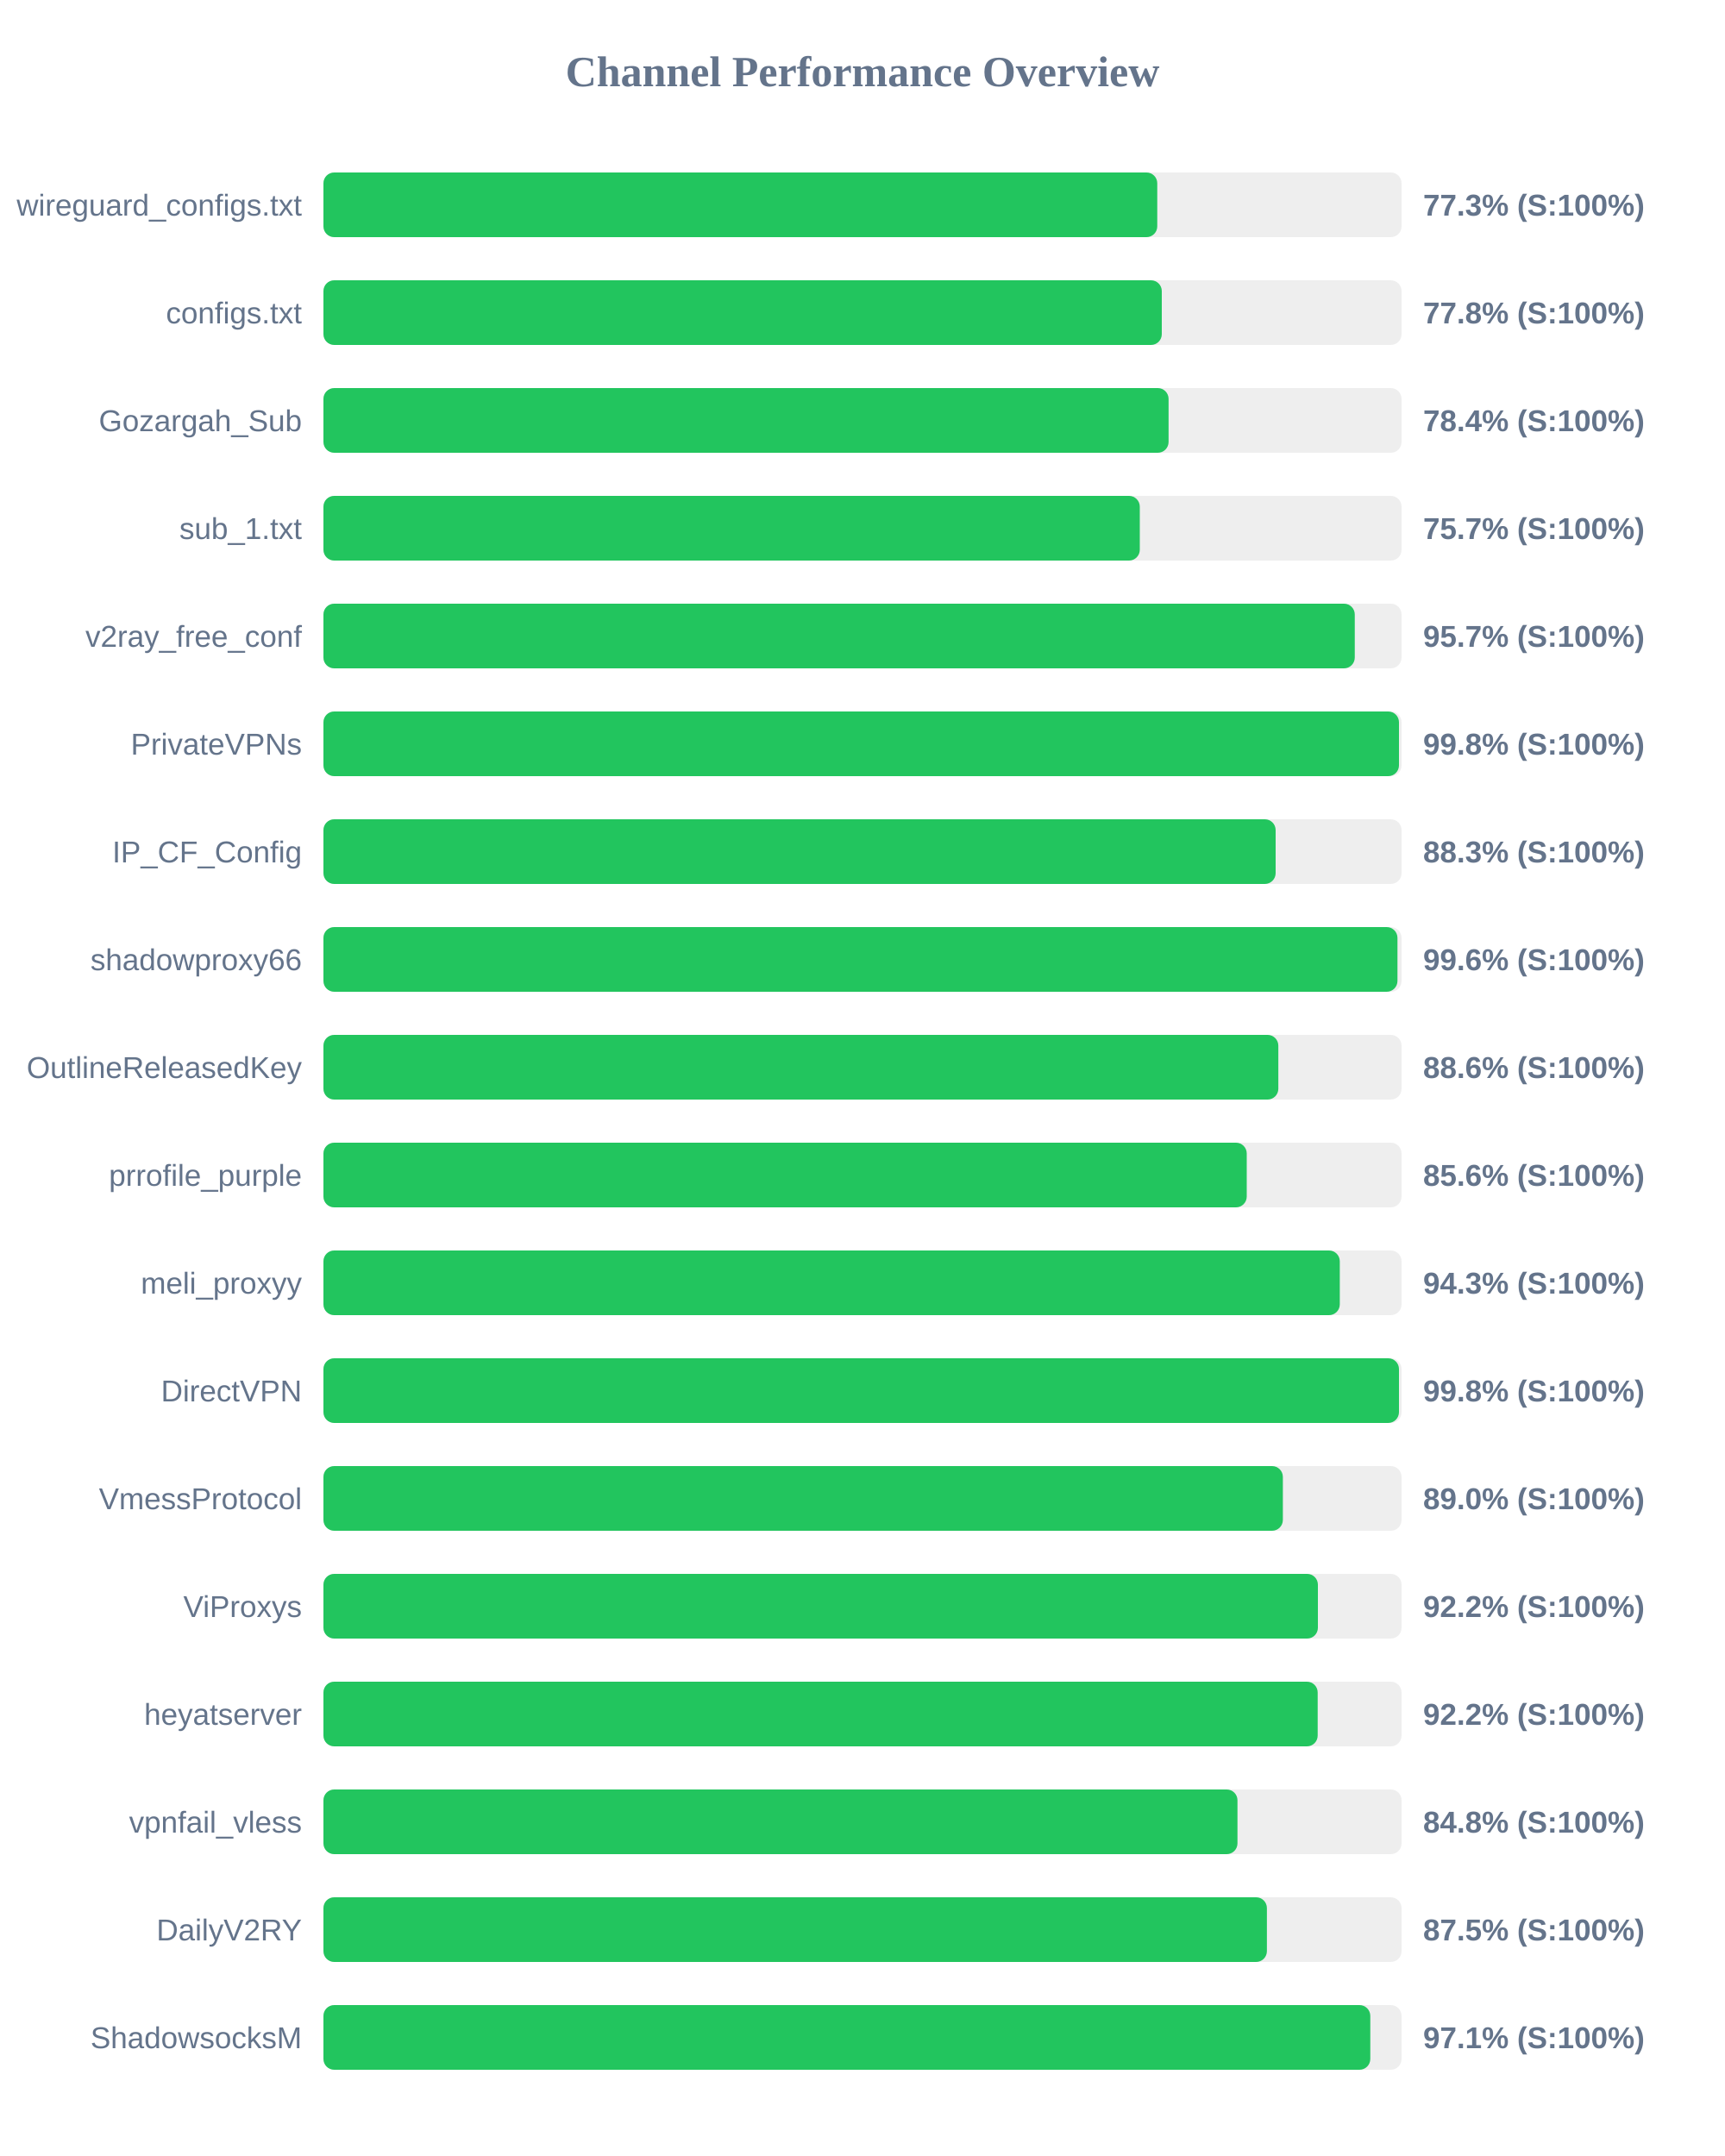
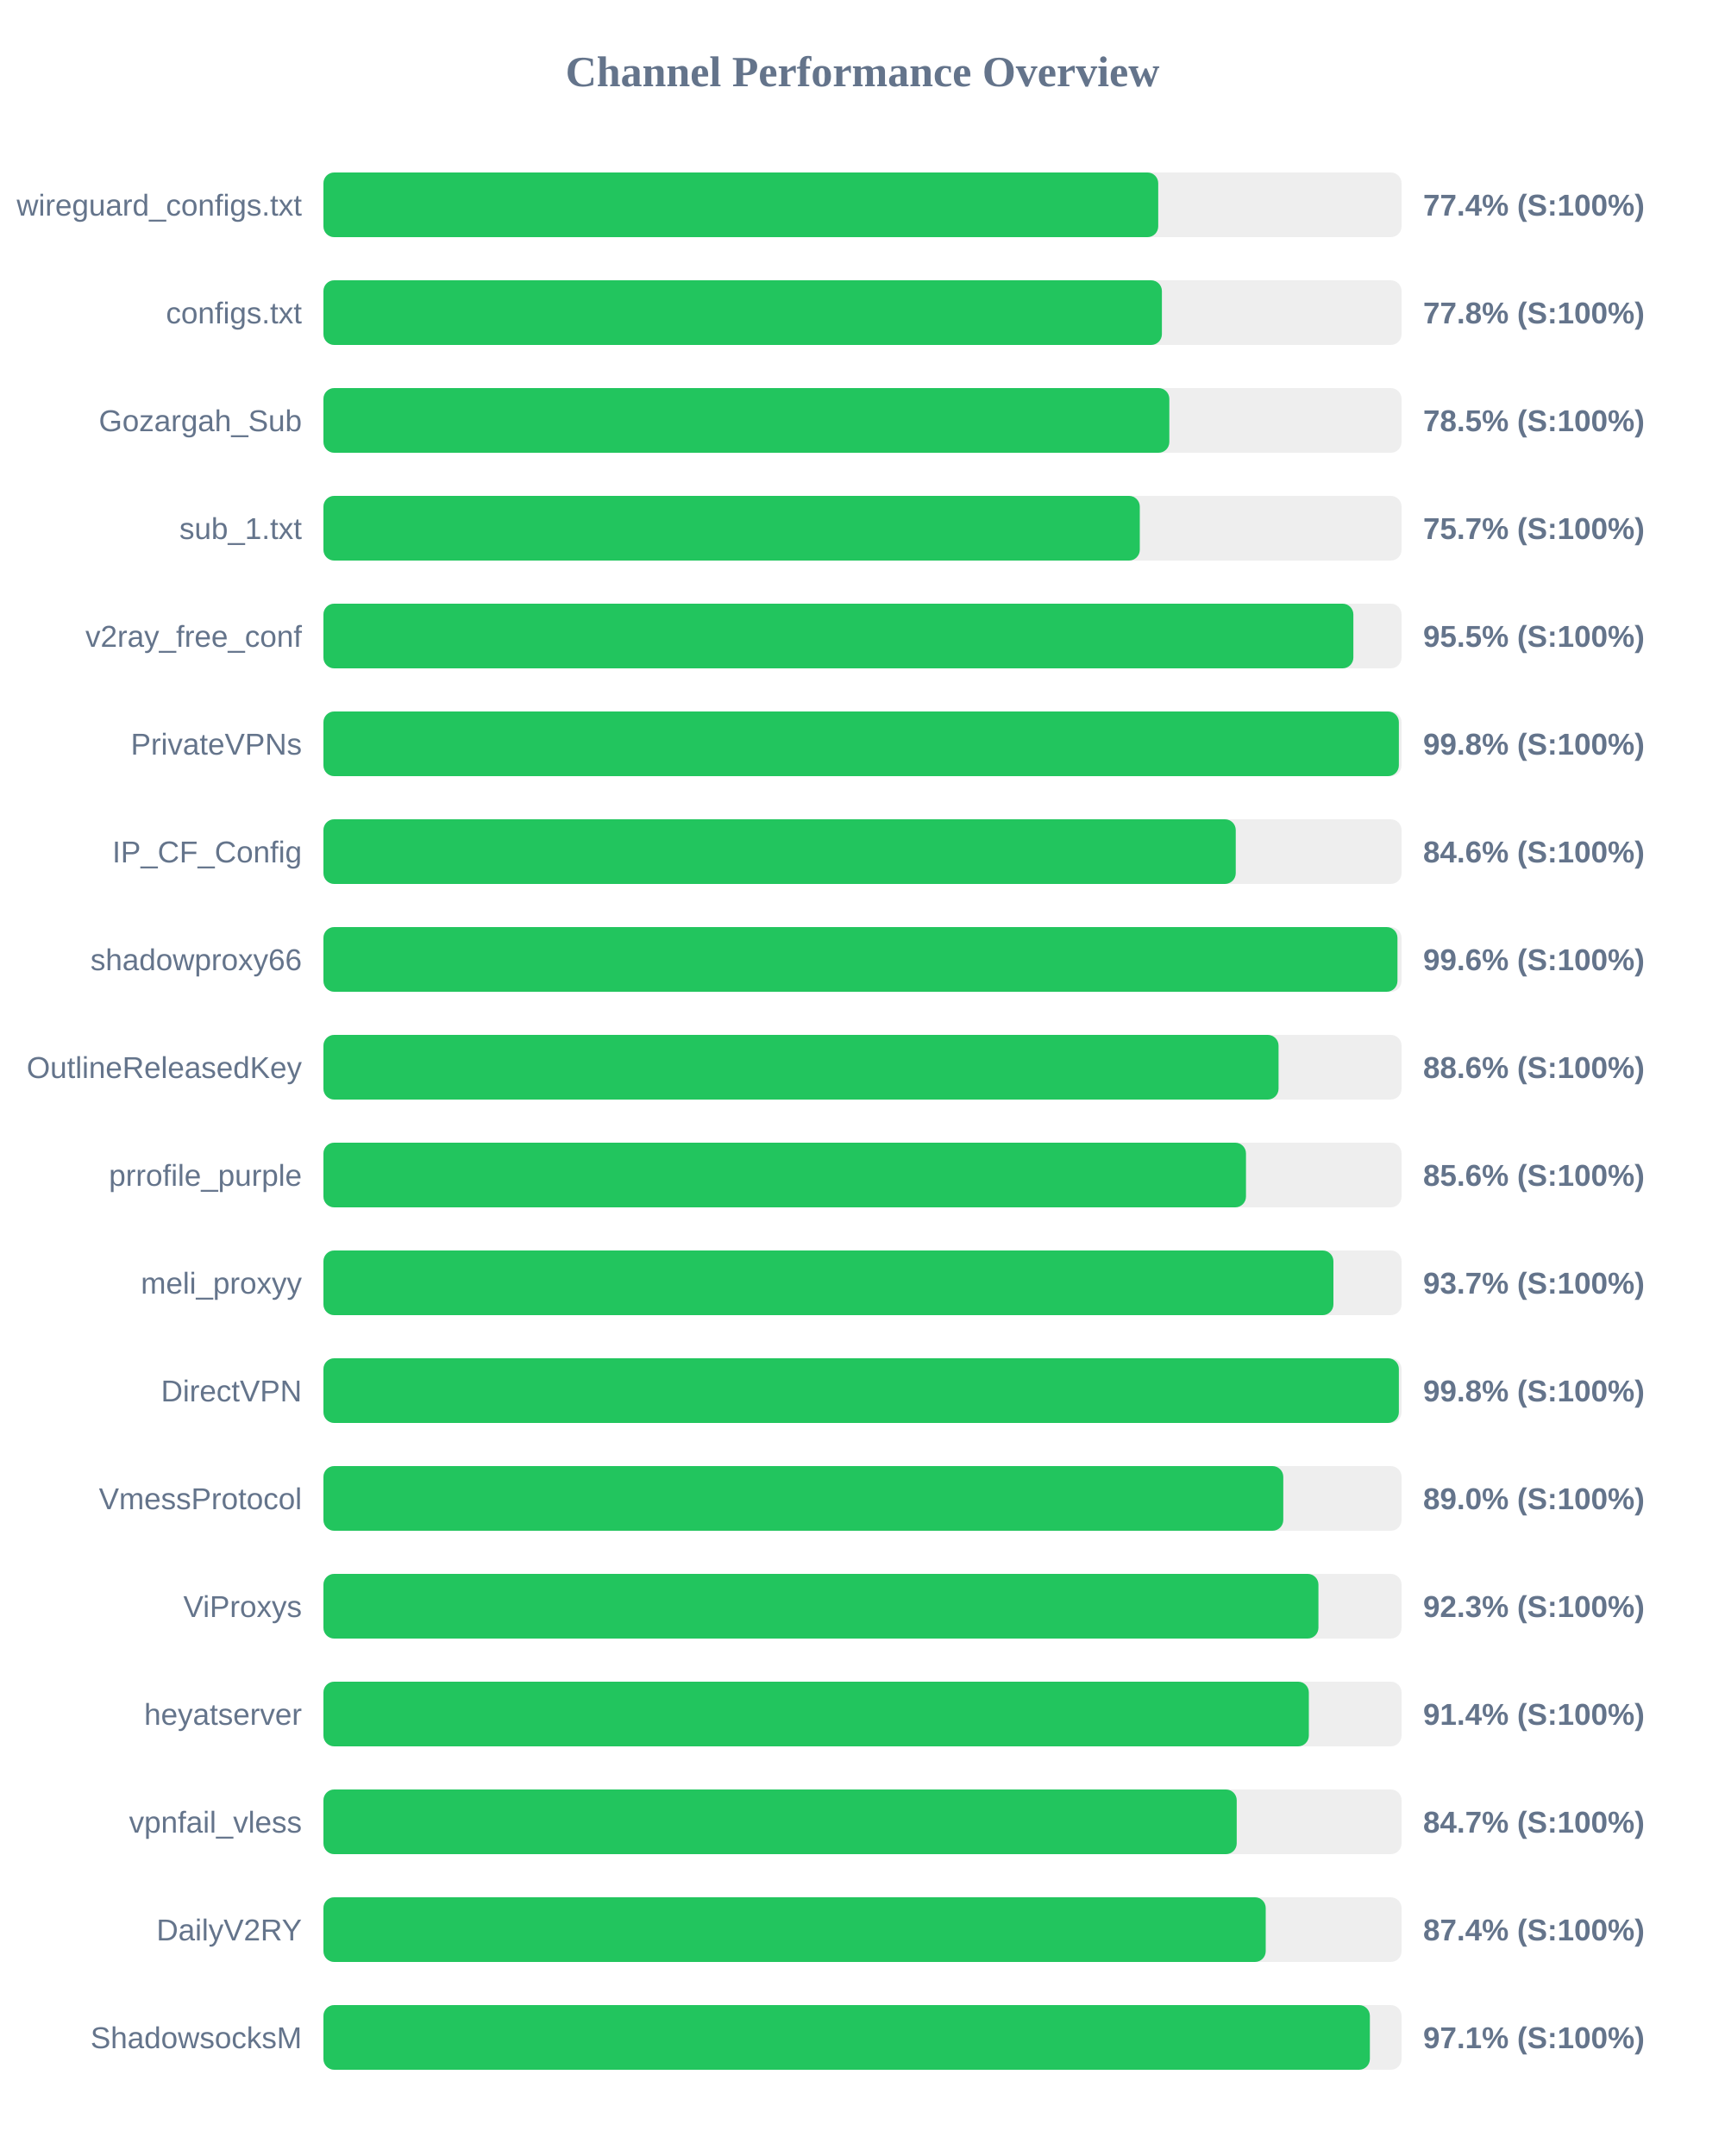
<svg xmlns="http://www.w3.org/2000/svg" width="800" height="1000" version="1.1">
  <style>
        .row { font: 14px Arial; fill: #64748b; }
        .score { font: bold 14px Arial; fill: #64748b; }
    </style>
  <text x="400" y="40" text-anchor="middle" font-size="20px" font-weight="bold" fill="#64748b">Channel Performance Overview</text>
  <rect x="150" y="80" width="500" height="30" fill="#eee" rx="5" />
-   <rect x="150" y="80" width="386.7" height="30" fill="#22c55e" rx="5" />
+   <rect x="150" y="80" width="387.15" height="30" fill="#22c55e" rx="5" />
  <text x="140" y="100" text-anchor="end" class="row">wireguard_configs.txt</text>
-   <text x="660" y="100" text-anchor="start" class="score">77.3% (S:100%)</text>
+   <text x="660" y="100" text-anchor="start" class="score">77.4% (S:100%)</text>
  <rect x="150" y="130" width="500" height="30" fill="#eee" rx="5" />
-   <rect x="150" y="130" width="388.8" height="30" fill="#22c55e" rx="5" />
+   <rect x="150" y="130" width="388.85" height="30" fill="#22c55e" rx="5" />
  <text x="140" y="150" text-anchor="end" class="row">configs.txt</text>
  <text x="660" y="150" text-anchor="start" class="score">77.8% (S:100%)</text>
  <rect x="150" y="180" width="500" height="30" fill="#eee" rx="5" />
-   <rect x="150" y="180" width="391.95" height="30" fill="#22c55e" rx="5" />
+   <rect x="150" y="180" width="392.3" height="30" fill="#22c55e" rx="5" />
  <text x="140" y="200" text-anchor="end" class="row">Gozargah_Sub</text>
-   <text x="660" y="200" text-anchor="start" class="score">78.4% (S:100%)</text>
+   <text x="660" y="200" text-anchor="start" class="score">78.5% (S:100%)</text>
  <rect x="150" y="230" width="500" height="30" fill="#eee" rx="5" />
  <rect x="150" y="230" width="378.6" height="30" fill="#22c55e" rx="5" />
  <text x="140" y="250" text-anchor="end" class="row">sub_1.txt</text>
  <text x="660" y="250" text-anchor="start" class="score">75.7% (S:100%)</text>
  <rect x="150" y="280" width="500" height="30" fill="#eee" rx="5" />
-   <rect x="150" y="280" width="478.3" height="30" fill="#22c55e" rx="5" />
+   <rect x="150" y="280" width="477.65" height="30" fill="#22c55e" rx="5" />
  <text x="140" y="300" text-anchor="end" class="row">v2ray_free_conf</text>
-   <text x="660" y="300" text-anchor="start" class="score">95.7% (S:100%)</text>
+   <text x="660" y="300" text-anchor="start" class="score">95.5% (S:100%)</text>
  <rect x="150" y="330" width="500" height="30" fill="#eee" rx="5" />
-   <rect x="150" y="330" width="498.8" height="30" fill="#22c55e" rx="5" />
+   <rect x="150" y="330" width="498.75" height="30" fill="#22c55e" rx="5" />
  <text x="140" y="350" text-anchor="end" class="row">PrivateVPNs</text>
  <text x="660" y="350" text-anchor="start" class="score">99.8% (S:100%)</text>
  <rect x="150" y="380" width="500" height="30" fill="#eee" rx="5" />
-   <rect x="150" y="380" width="441.6" height="30" fill="#22c55e" rx="5" />
+   <rect x="150" y="380" width="423.1" height="30" fill="#22c55e" rx="5" />
  <text x="140" y="400" text-anchor="end" class="row">IP_CF_Config</text>
-   <text x="660" y="400" text-anchor="start" class="score">88.3% (S:100%)</text>
+   <text x="660" y="400" text-anchor="start" class="score">84.6% (S:100%)</text>
  <rect x="150" y="430" width="500" height="30" fill="#eee" rx="5" />
  <rect x="150" y="430" width="498.1" height="30" fill="#22c55e" rx="5" />
  <text x="140" y="450" text-anchor="end" class="row">shadowproxy66</text>
  <text x="660" y="450" text-anchor="start" class="score">99.6% (S:100%)</text>
  <rect x="150" y="480" width="500" height="30" fill="#eee" rx="5" />
-   <rect x="150" y="480" width="442.85" height="30" fill="#22c55e" rx="5" />
+   <rect x="150" y="480" width="442.95" height="30" fill="#22c55e" rx="5" />
  <text x="140" y="500" text-anchor="end" class="row">OutlineReleasedKey</text>
  <text x="660" y="500" text-anchor="start" class="score">88.6% (S:100%)</text>
  <rect x="150" y="530" width="500" height="30" fill="#eee" rx="5" />
-   <rect x="150" y="530" width="428.2" height="30" fill="#22c55e" rx="5" />
+   <rect x="150" y="530" width="427.85" height="30" fill="#22c55e" rx="5" />
  <text x="140" y="550" text-anchor="end" class="row">prrofile_purple</text>
  <text x="660" y="550" text-anchor="start" class="score">85.6% (S:100%)</text>
  <rect x="150" y="580" width="500" height="30" fill="#eee" rx="5" />
-   <rect x="150" y="580" width="471.35" height="30" fill="#22c55e" rx="5" />
+   <rect x="150" y="580" width="468.4" height="30" fill="#22c55e" rx="5" />
  <text x="140" y="600" text-anchor="end" class="row">meli_proxyy</text>
-   <text x="660" y="600" text-anchor="start" class="score">94.3% (S:100%)</text>
+   <text x="660" y="600" text-anchor="start" class="score">93.7% (S:100%)</text>
  <rect x="150" y="630" width="500" height="30" fill="#eee" rx="5" />
-   <rect x="150" y="630" width="498.8" height="30" fill="#22c55e" rx="5" />
+   <rect x="150" y="630" width="498.75" height="30" fill="#22c55e" rx="5" />
  <text x="140" y="650" text-anchor="end" class="row">DirectVPN</text>
  <text x="660" y="650" text-anchor="start" class="score">99.8% (S:100%)</text>
  <rect x="150" y="680" width="500" height="30" fill="#eee" rx="5" />
-   <rect x="150" y="680" width="444.95" height="30" fill="#22c55e" rx="5" />
+   <rect x="150" y="680" width="445.15" height="30" fill="#22c55e" rx="5" />
  <text x="140" y="700" text-anchor="end" class="row">VmessProtocol</text>
  <text x="660" y="700" text-anchor="start" class="score">89.0% (S:100%)</text>
  <rect x="150" y="730" width="500" height="30" fill="#eee" rx="5" />
-   <rect x="150" y="730" width="461.2" height="30" fill="#22c55e" rx="5" />
+   <rect x="150" y="730" width="461.45" height="30" fill="#22c55e" rx="5" />
  <text x="140" y="750" text-anchor="end" class="row">ViProxys</text>
-   <text x="660" y="750" text-anchor="start" class="score">92.2% (S:100%)</text>
+   <text x="660" y="750" text-anchor="start" class="score">92.3% (S:100%)</text>
  <rect x="150" y="780" width="500" height="30" fill="#eee" rx="5" />
-   <rect x="150" y="780" width="461.1" height="30" fill="#22c55e" rx="5" />
+   <rect x="150" y="780" width="457.0" height="30" fill="#22c55e" rx="5" />
  <text x="140" y="800" text-anchor="end" class="row">heyatserver</text>
-   <text x="660" y="800" text-anchor="start" class="score">92.2% (S:100%)</text>
+   <text x="660" y="800" text-anchor="start" class="score">91.4% (S:100%)</text>
  <rect x="150" y="830" width="500" height="30" fill="#eee" rx="5" />
-   <rect x="150" y="830" width="423.9" height="30" fill="#22c55e" rx="5" />
+   <rect x="150" y="830" width="423.55" height="30" fill="#22c55e" rx="5" />
  <text x="140" y="850" text-anchor="end" class="row">vpnfail_vless</text>
-   <text x="660" y="850" text-anchor="start" class="score">84.8% (S:100%)</text>
+   <text x="660" y="850" text-anchor="start" class="score">84.7% (S:100%)</text>
  <rect x="150" y="880" width="500" height="30" fill="#eee" rx="5" />
-   <rect x="150" y="880" width="437.55" height="30" fill="#22c55e" rx="5" />
+   <rect x="150" y="880" width="437.0" height="30" fill="#22c55e" rx="5" />
  <text x="140" y="900" text-anchor="end" class="row">DailyV2RY</text>
-   <text x="660" y="900" text-anchor="start" class="score">87.5% (S:100%)</text>
+   <text x="660" y="900" text-anchor="start" class="score">87.4% (S:100%)</text>
  <rect x="150" y="930" width="500" height="30" fill="#eee" rx="5" />
-   <rect x="150" y="930" width="485.5" height="30" fill="#22c55e" rx="5" />
+   <rect x="150" y="930" width="485.3" height="30" fill="#22c55e" rx="5" />
  <text x="140" y="950" text-anchor="end" class="row">ShadowsocksM</text>
  <text x="660" y="950" text-anchor="start" class="score">97.1% (S:100%)</text>
</svg>
